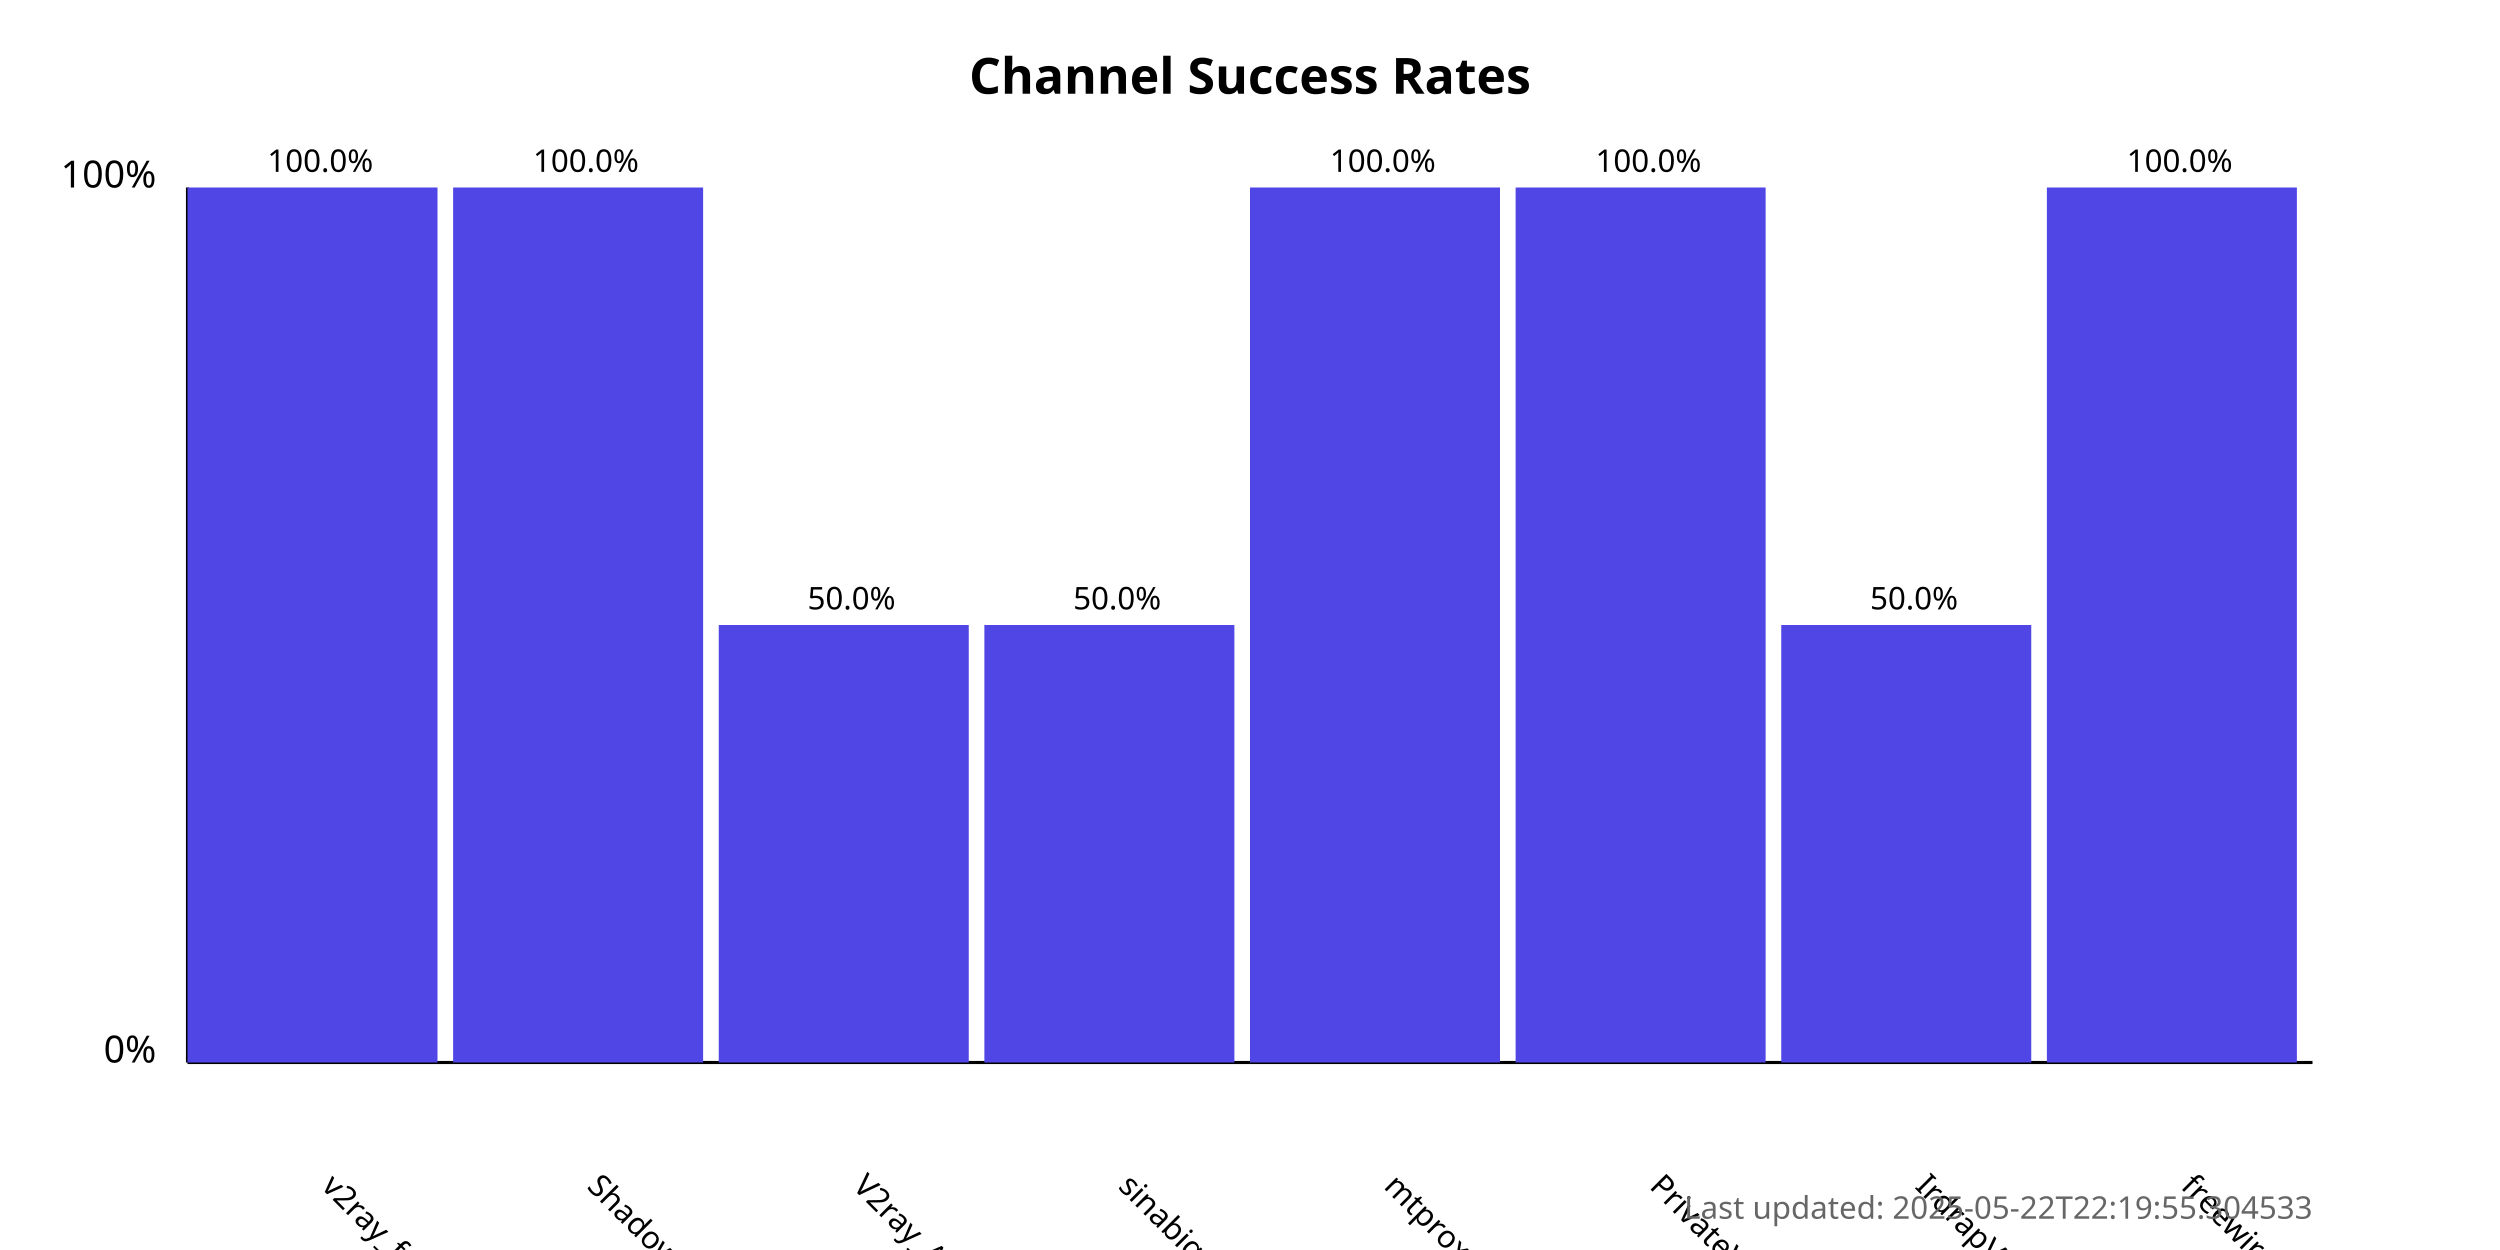
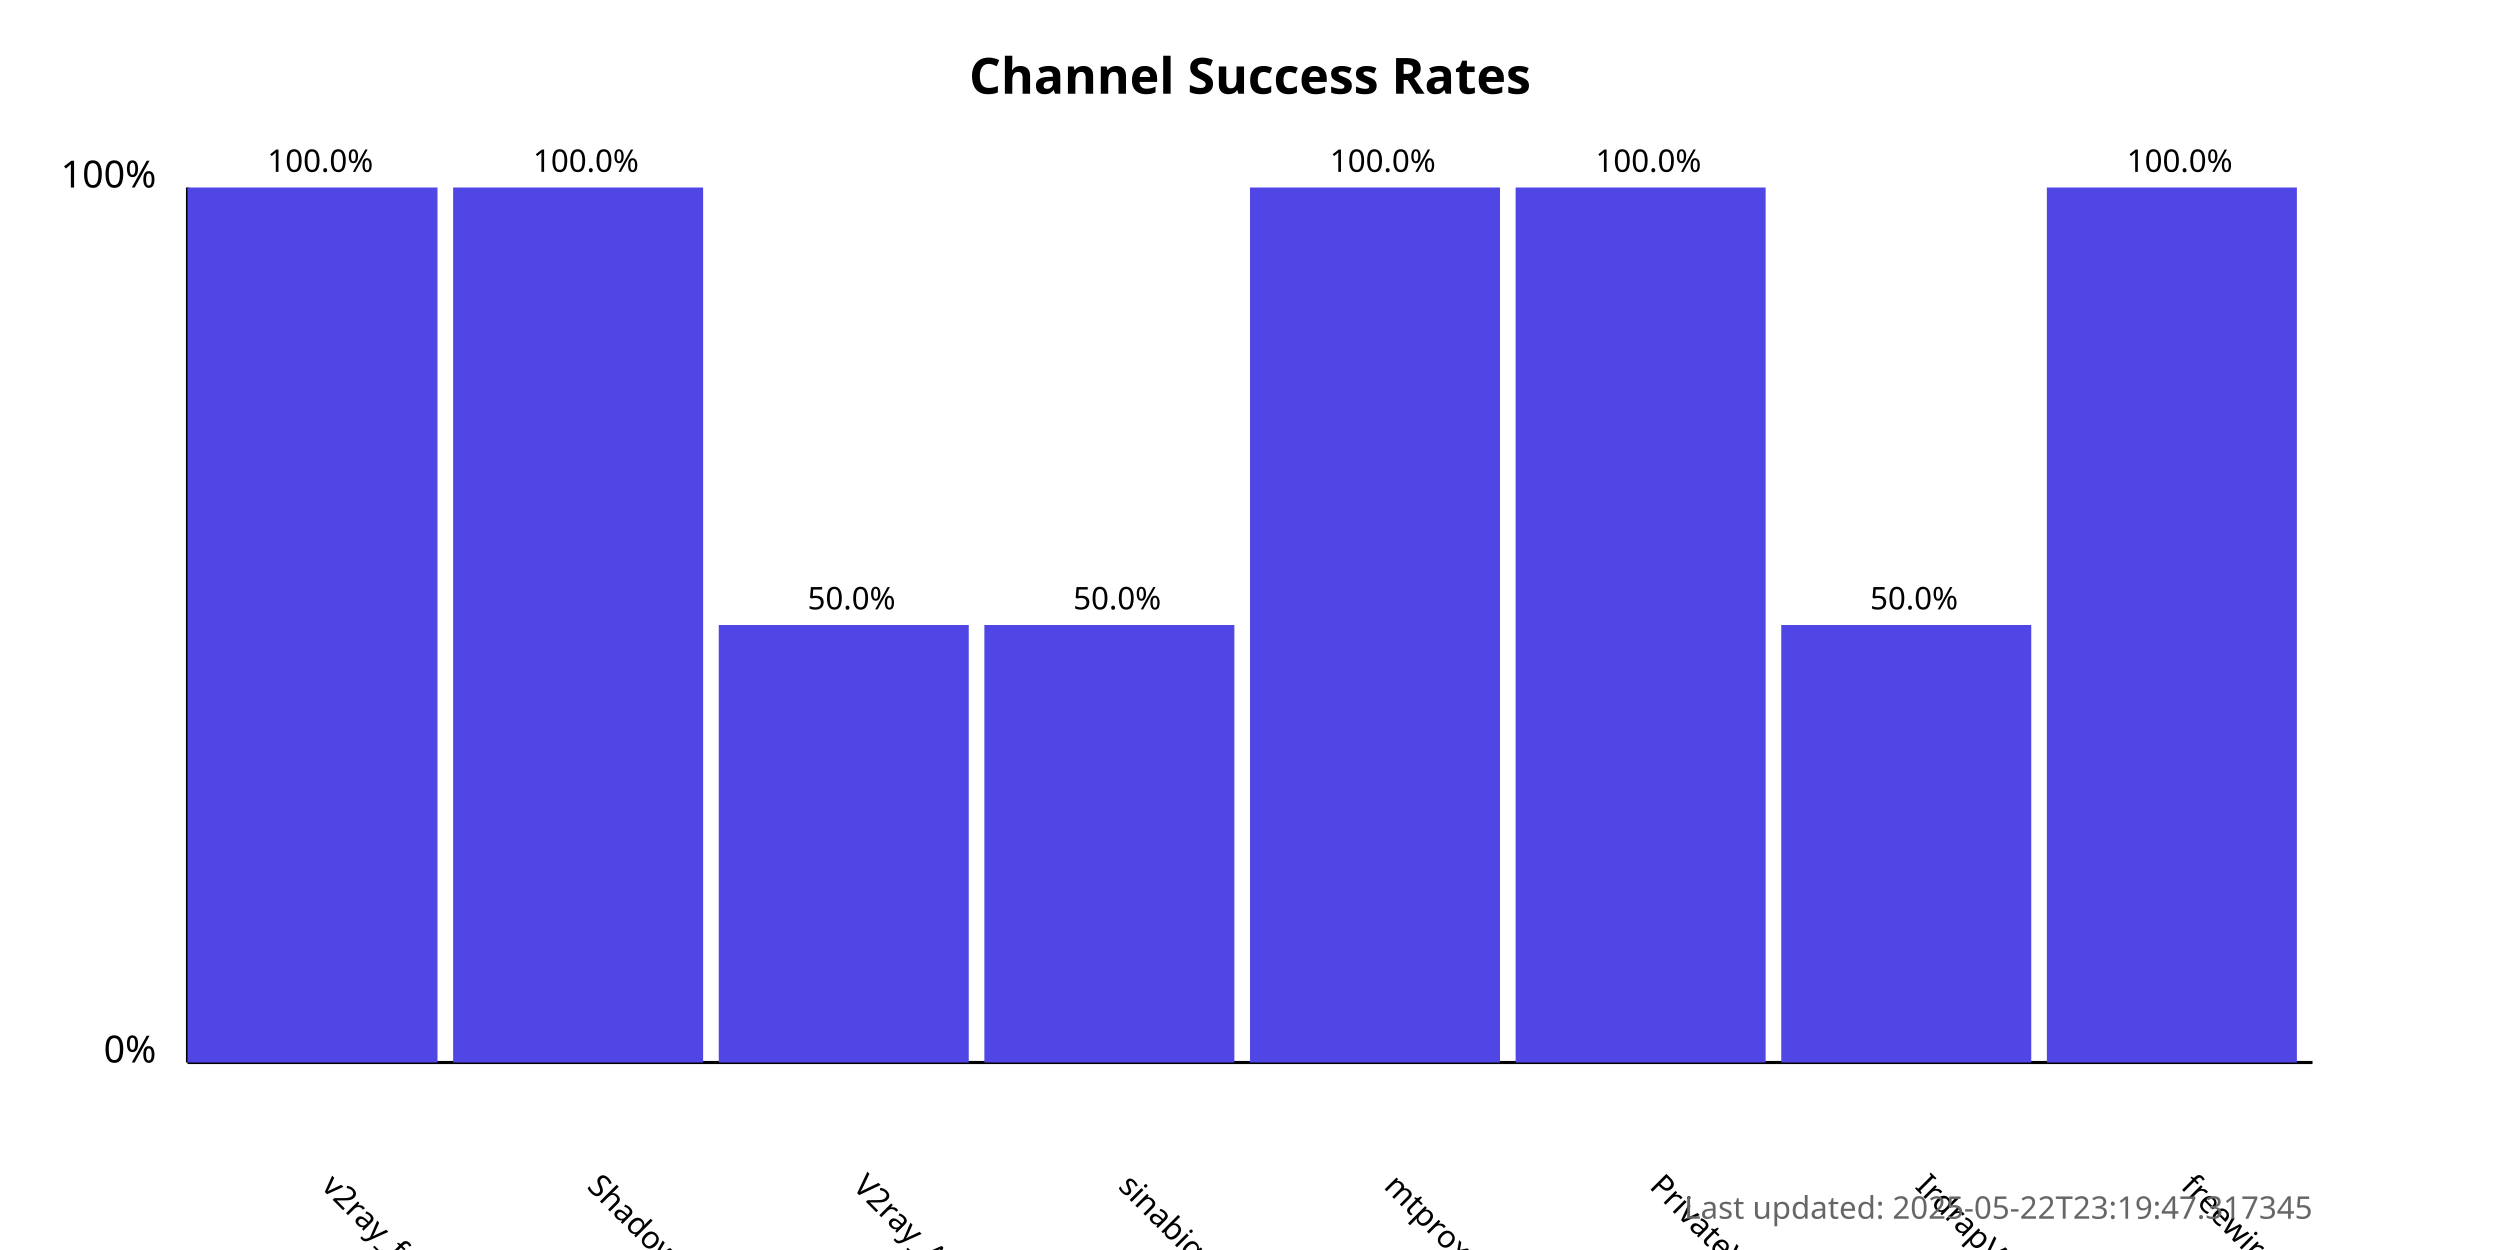
<svg xmlns="http://www.w3.org/2000/svg" width="800" height="400">
  <style>
            .chart-title { font: bold 16px sans-serif; }
            .axis-label { font: 12px sans-serif; }
            .tick-label { font: 10px sans-serif; }
            .bar { fill: #4f46e5; }
            .bar:hover { fill: #6366f1; }
            .timestamp { font: 10px sans-serif; fill: #666; }
        </style>
  <text x="400.0" y="30" text-anchor="middle" class="chart-title">
            Channel Success Rates
        </text>
  <line x1="60" y1="340" x2="60" y2="60" stroke="black" stroke-width="1" />
  <line x1="60" y1="340" x2="740" y2="340" stroke="black" stroke-width="1" />
  <text x="50" y="340" text-anchor="end" class="axis-label">0%</text>
  <text x="50" y="60" text-anchor="end" class="axis-label">100%</text>
  <g>
    <rect x="60" y="60.0" width="80.0" height="280.0" class="bar" />
    <text x="102.5" y="380" transform="rotate(45, 102.5, 380)" text-anchor="start" class="tick-label">
                v2ray_free_conf
            </text>
    <text x="102.5" y="55.0" text-anchor="middle" class="tick-label">
                100.0%
            </text>
  </g>
  <g>
    <rect x="145.0" y="60.0" width="80.0" height="280.0" class="bar" />
    <text x="187.5" y="380" transform="rotate(45, 187.5, 380)" text-anchor="start" class="tick-label">
                ShadowProxy66
            </text>
    <text x="187.5" y="55.0" text-anchor="middle" class="tick-label">
                100.0%
            </text>
  </g>
  <g>
    <rect x="230.0" y="200.0" width="80.0" height="140.0" class="bar" />
    <text x="272.5" y="380" transform="rotate(45, 272.5, 380)" text-anchor="start" class="tick-label">
                V2ray_Alpha
            </text>
    <text x="272.5" y="195.0" text-anchor="middle" class="tick-label">
                50.0%
            </text>
  </g>
  <g>
    <rect x="315.0" y="200.0" width="80.0" height="140.0" class="bar" />
    <text x="357.5" y="380" transform="rotate(45, 357.5, 380)" text-anchor="start" class="tick-label">
                sinabigo
            </text>
    <text x="357.5" y="195.0" text-anchor="middle" class="tick-label">
                50.0%
            </text>
  </g>
  <g>
    <rect x="400.0" y="60.0" width="80.0" height="280.0" class="bar" />
    <text x="442.5" y="380" transform="rotate(45, 442.5, 380)" text-anchor="start" class="tick-label">
                mtproxy_lists
            </text>
    <text x="442.5" y="55.0" text-anchor="middle" class="tick-label">
                100.0%
            </text>
  </g>
  <g>
    <rect x="485.0" y="60.0" width="80.0" height="280.0" class="bar" />
    <text x="527.5" y="380" transform="rotate(45, 527.5, 380)" text-anchor="start" class="tick-label">
                PrivateVPNs
            </text>
    <text x="527.5" y="55.0" text-anchor="middle" class="tick-label">
                100.0%
            </text>
  </g>
  <g>
    <rect x="570.0" y="200.0" width="80.0" height="140.0" class="bar" />
    <text x="612.5" y="380" transform="rotate(45, 612.5, 380)" text-anchor="start" class="tick-label">
                IrdrapVPNnews
            </text>
    <text x="612.5" y="195.0" text-anchor="middle" class="tick-label">
                50.0%
            </text>
  </g>
  <g>
    <rect x="655.0" y="60.0" width="80.0" height="280.0" class="bar" />
    <text x="697.5" y="380" transform="rotate(45, 697.5, 380)" text-anchor="start" class="tick-label">
                freewireguard
            </text>
    <text x="697.5" y="55.0" text-anchor="middle" class="tick-label">
                100.0%
            </text>
  </g>
  <text x="740" y="390" text-anchor="end" class="timestamp">
-             Last updated: 2025-05-22T22:19:55.304533
+             Last updated: 2025-05-22T23:19:47.317345
        </text>
</svg>
